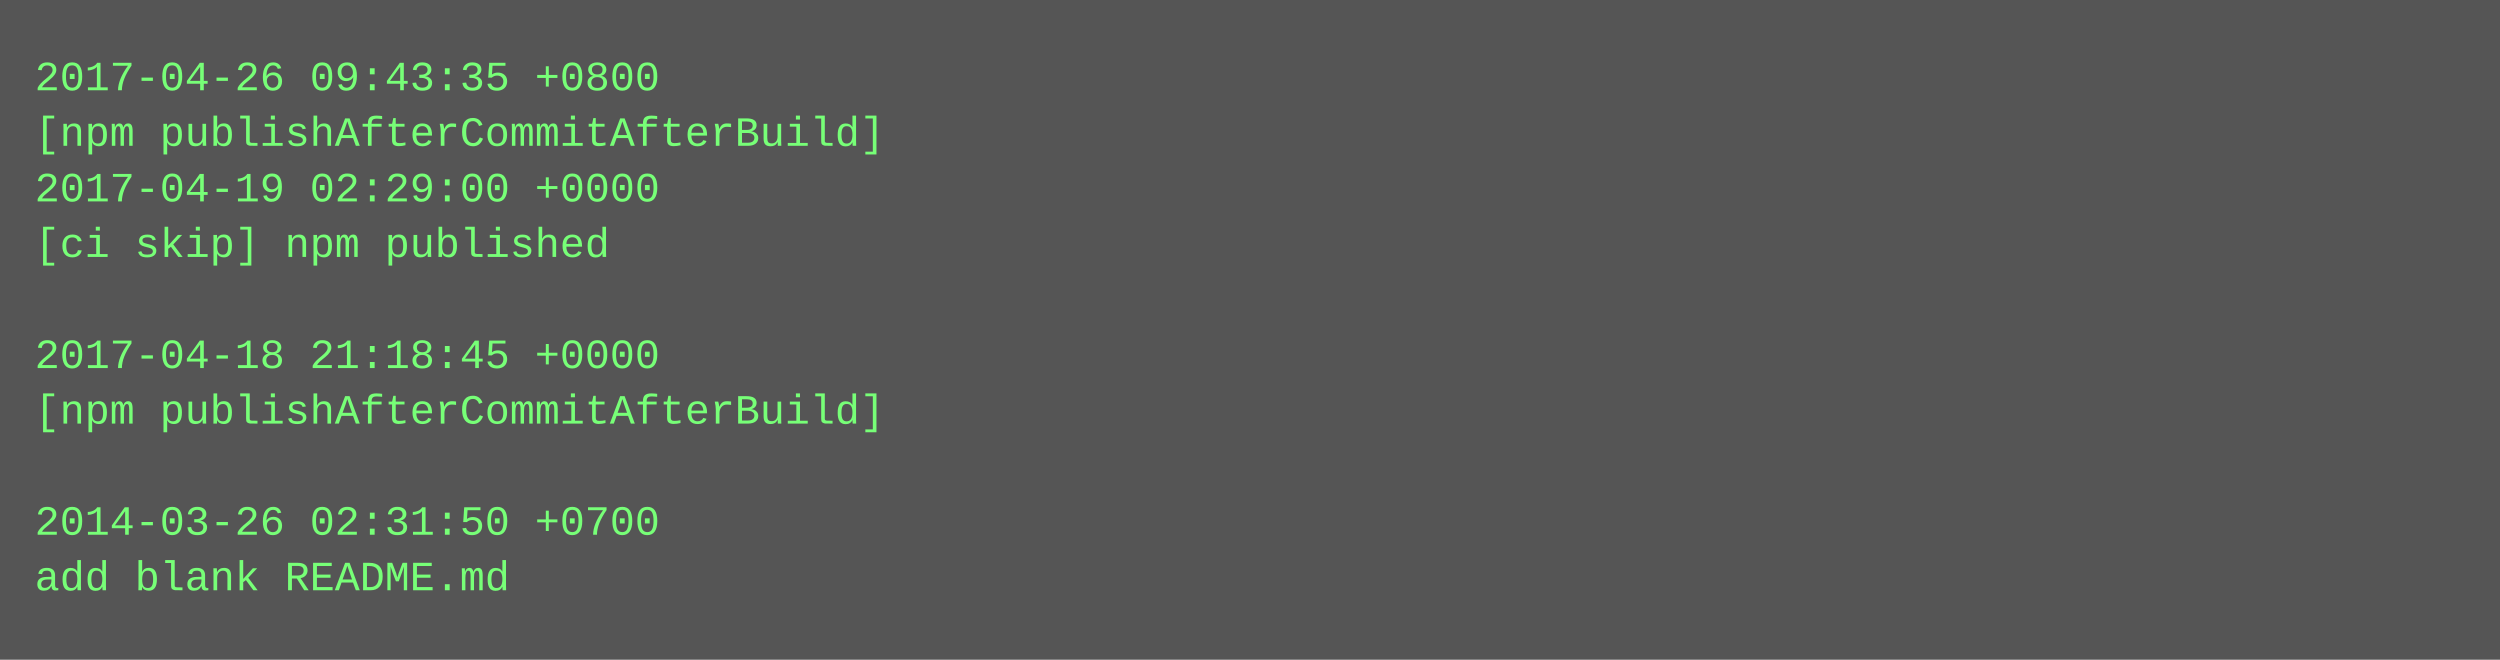
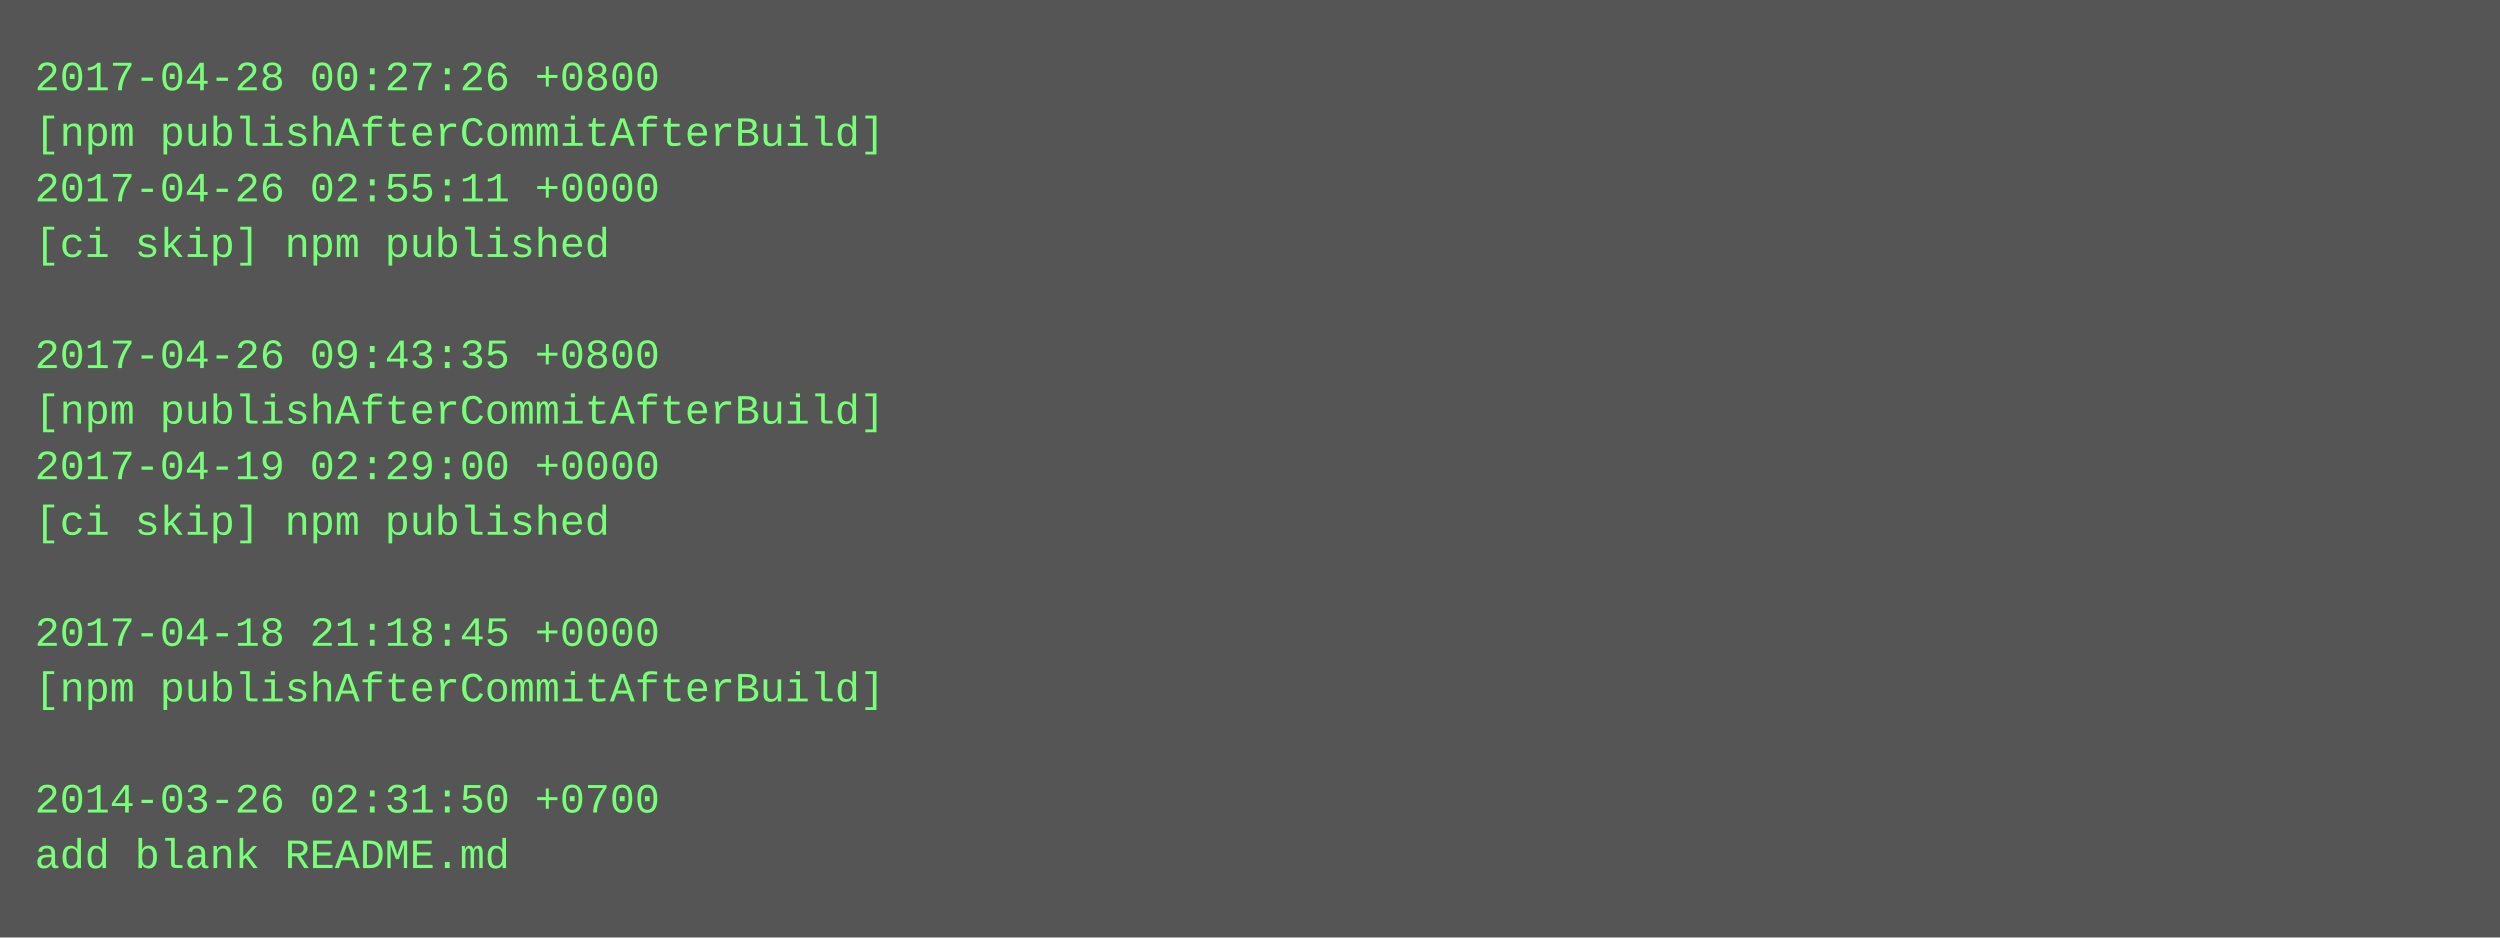
- <svg xmlns="http://www.w3.org/2000/svg" height="190" width="720">
-   <rect height="190" fill="#555" width="720" />
+ <svg xmlns="http://www.w3.org/2000/svg" height="270" width="720">
+   <rect height="270" fill="#555" width="720" />
  <text fill="#7f7" font-family="Courier New" font-size="12" xml:space="preserve">
-     <tspan x="10" y="26">2017-04-26 09:43:35 +0800</tspan>
+     <tspan x="10" y="26">2017-04-28 00:27:26 +0800</tspan>
    <tspan x="10" y="42">[npm publishAfterCommitAfterBuild]</tspan>
-     <tspan x="10" y="58">2017-04-19 02:29:00 +0000</tspan>
+     <tspan x="10" y="58">2017-04-26 02:55:11 +0000</tspan>
    <tspan x="10" y="74">[ci skip] npm published</tspan>
    <tspan x="10" y="90" />
-     <tspan x="10" y="106">2017-04-18 21:18:45 +0000</tspan>
+     <tspan x="10" y="106">2017-04-26 09:43:35 +0800</tspan>
    <tspan x="10" y="122">[npm publishAfterCommitAfterBuild]</tspan>
-     <tspan x="10" y="138" />
-     <tspan x="10" y="154">2014-03-26 02:31:50 +0700</tspan>
-     <tspan x="10" y="170">add blank README.md</tspan>
+     <tspan x="10" y="138">2017-04-19 02:29:00 +0000</tspan>
+     <tspan x="10" y="154">[ci skip] npm published</tspan>
+     <tspan x="10" y="170" />
+     <tspan x="10" y="186">2017-04-18 21:18:45 +0000</tspan>
+     <tspan x="10" y="202">[npm publishAfterCommitAfterBuild]</tspan>
+     <tspan x="10" y="218" />
+     <tspan x="10" y="234">2014-03-26 02:31:50 +0700</tspan>
+     <tspan x="10" y="250">add blank README.md</tspan>
  </text>
</svg>
